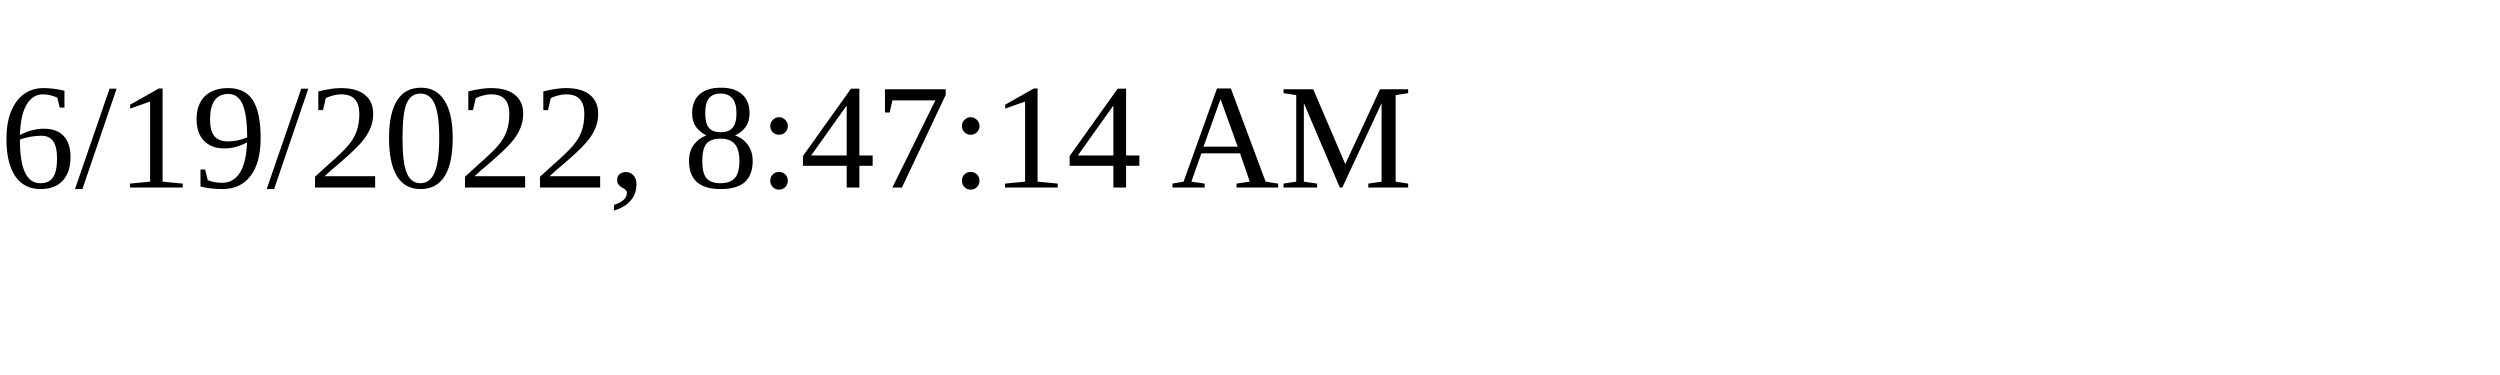
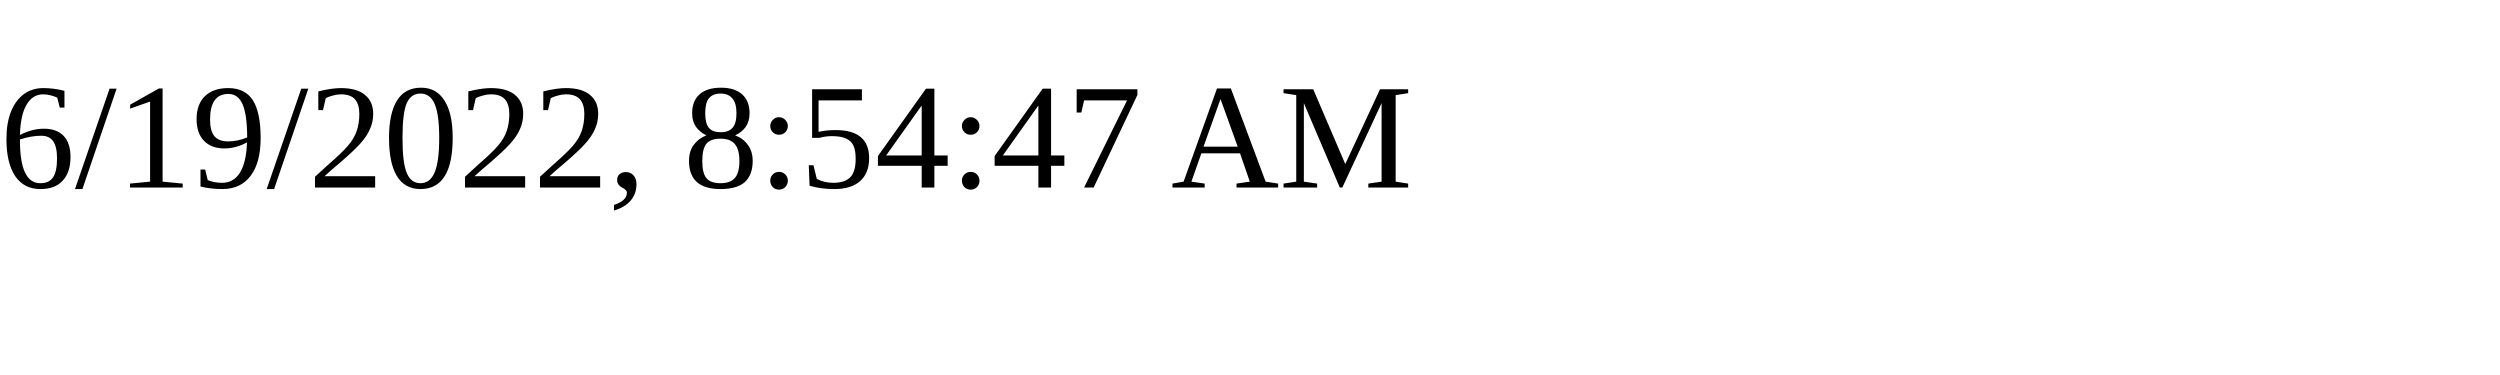
<svg xmlns="http://www.w3.org/2000/svg" height="30" width="200">
-   <text x="0" y="15">6/19/2022, 8:47:14 AM</text>
+   <text x="0" y="15">6/19/2022, 8:54:47 AM</text>
</svg>
